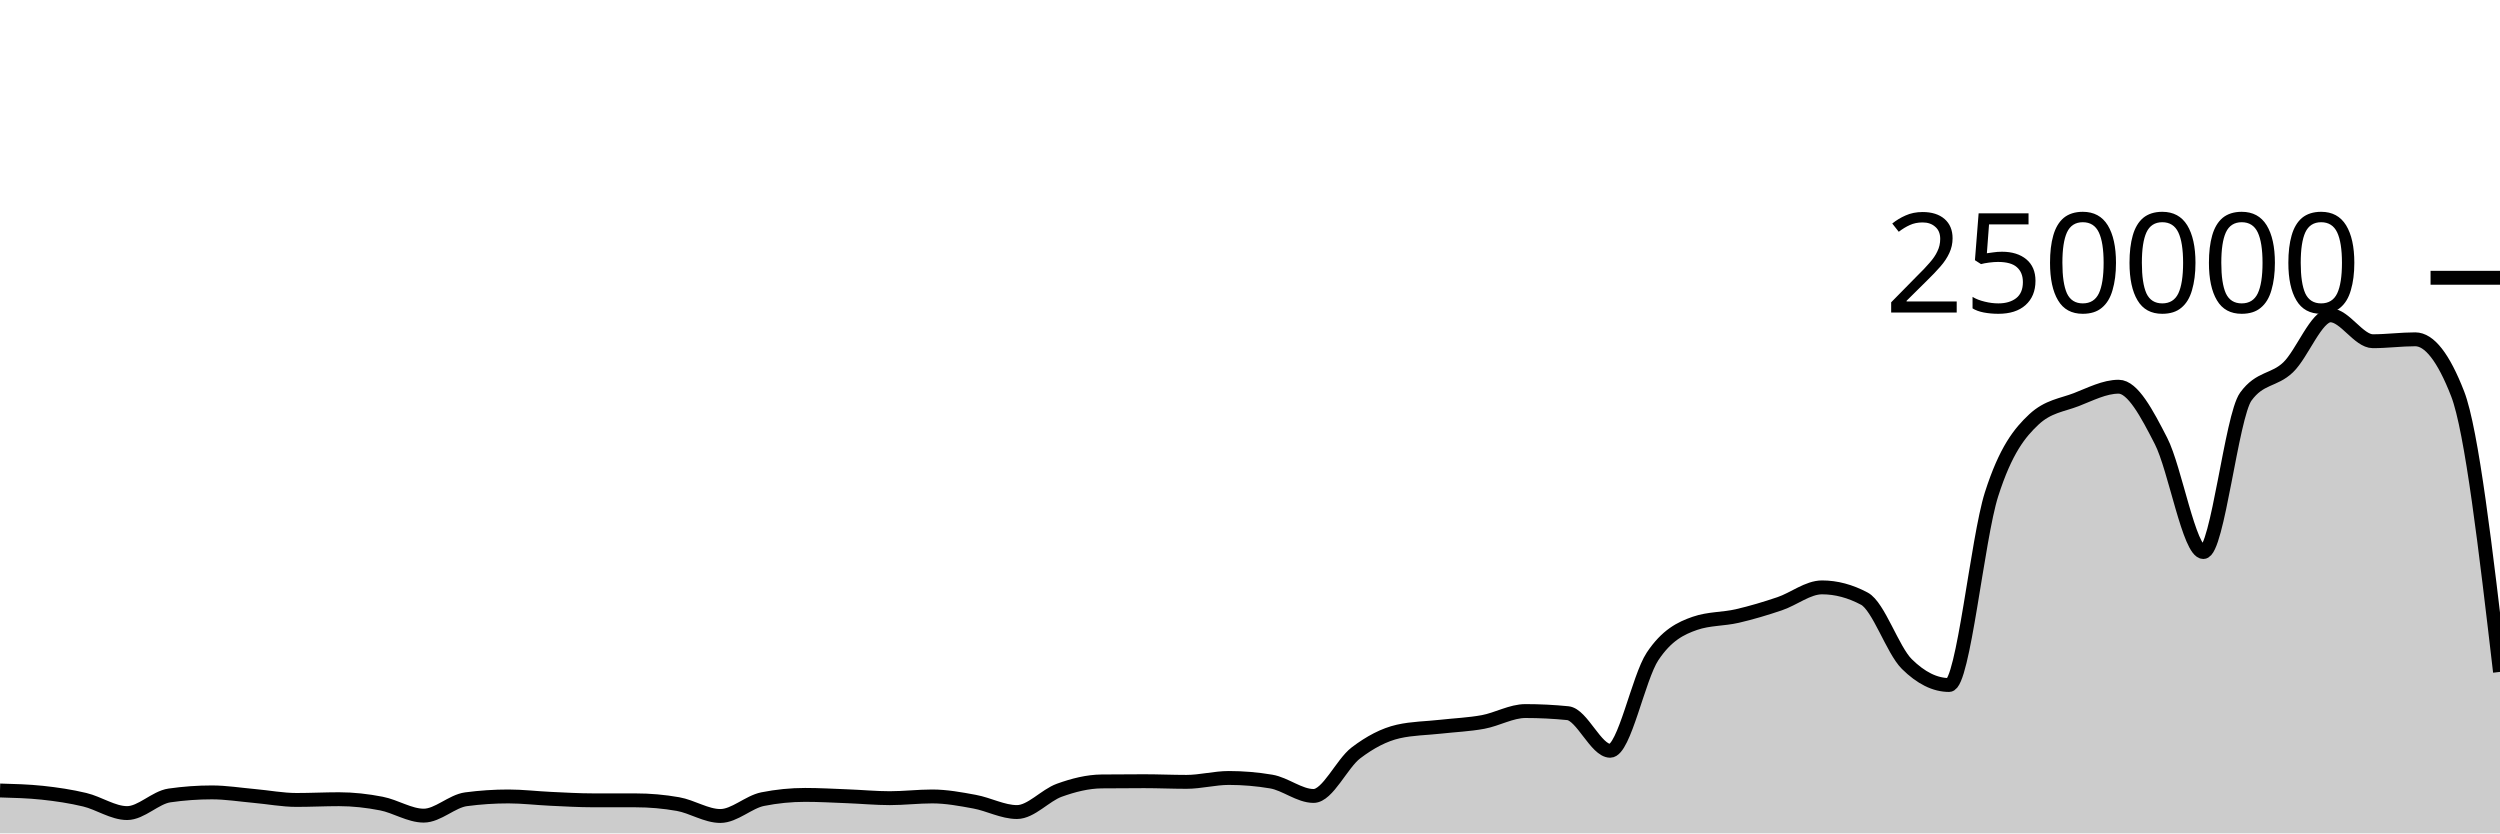
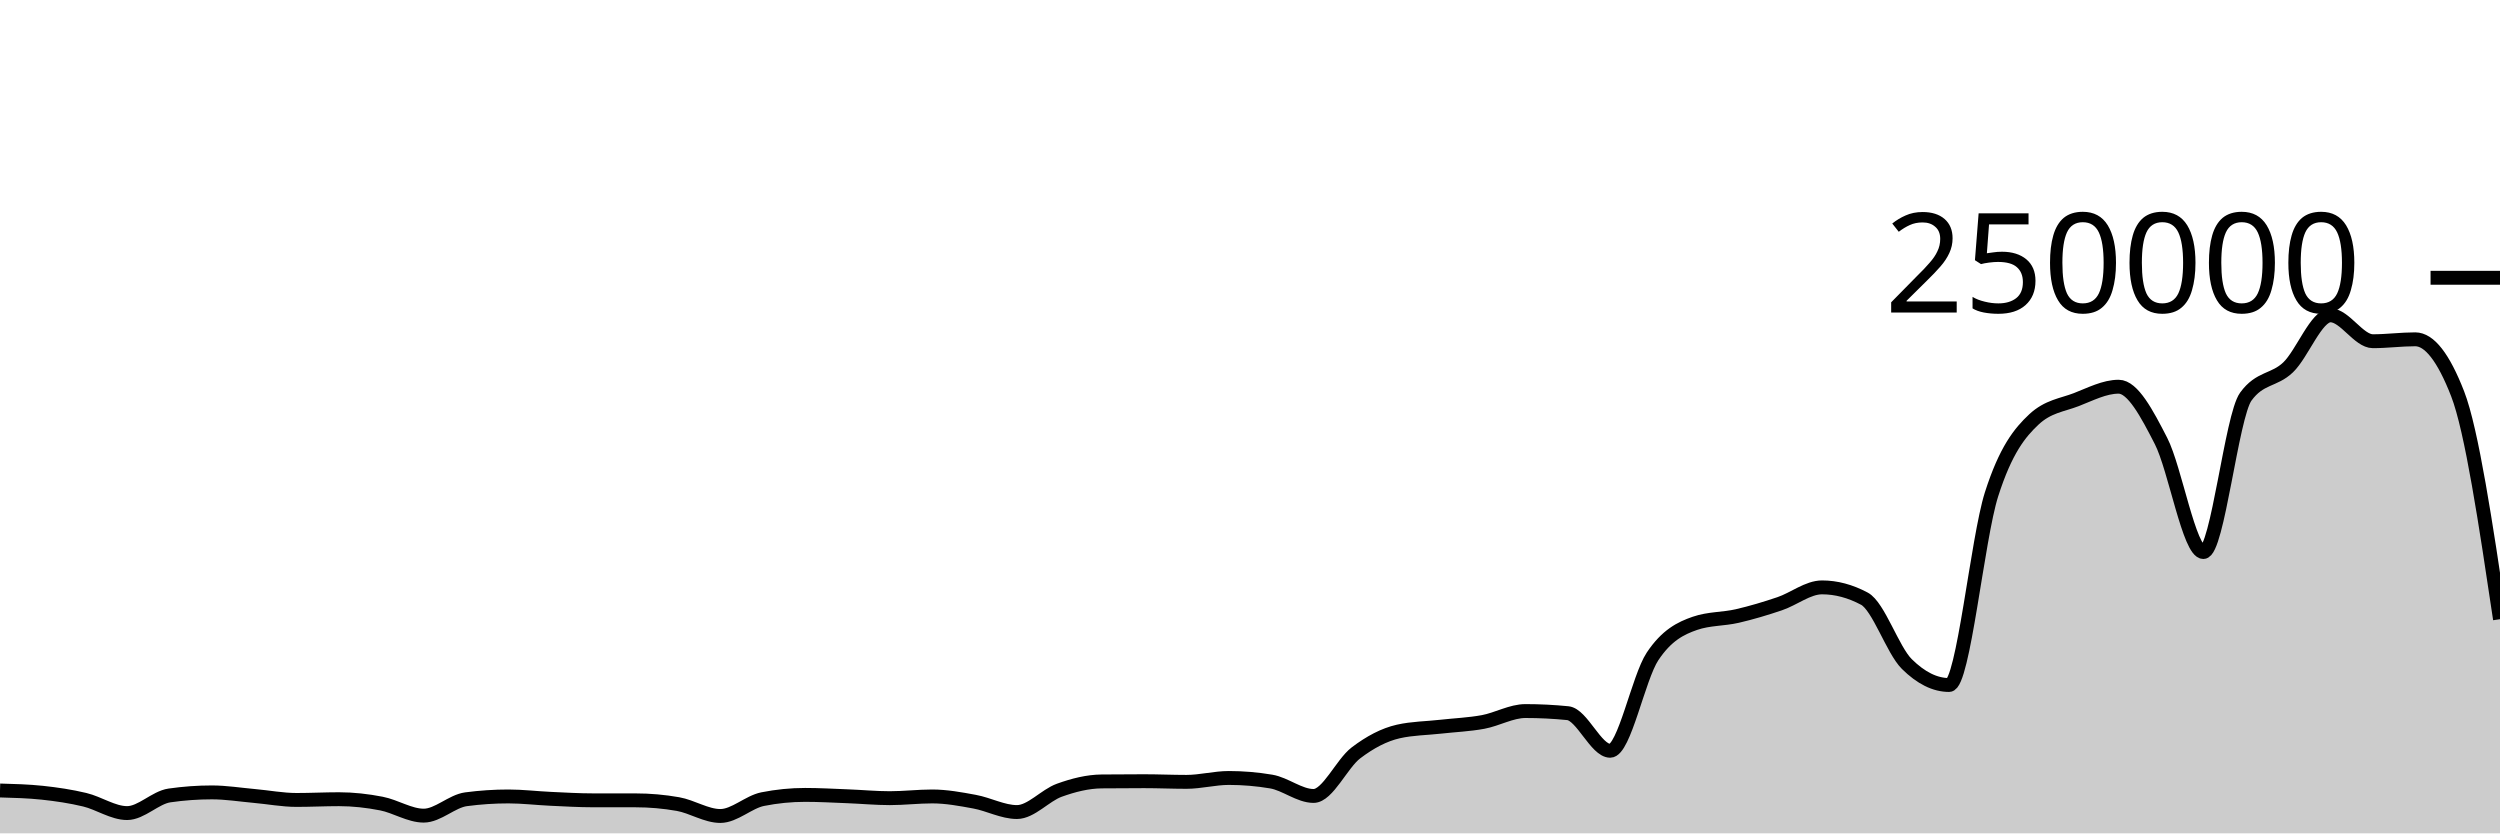
<svg xmlns="http://www.w3.org/2000/svg" viewBox="0 0 180 60">
  <g transform="translate(0,20)">
-     <path class="area" fill="rgba(0, 0, 0, 0.2)" d="M0,36.915C1.017,36.943,2.034,36.97,3.051,37.078C4.068,37.187,5.085,37.337,6.102,37.581C7.119,37.825,8.136,38.542,9.153,38.542C10.169,38.542,11.186,37.419,12.203,37.272C13.22,37.126,14.237,37.052,15.254,37.052C16.271,37.052,17.288,37.218,18.305,37.309C19.322,37.399,20.339,37.596,21.356,37.596C22.373,37.596,23.39,37.543,24.407,37.543C25.424,37.543,26.441,37.658,27.458,37.856C28.475,38.053,29.492,38.726,30.508,38.726C31.525,38.726,32.542,37.68,33.559,37.546C34.576,37.411,35.593,37.344,36.61,37.344C37.627,37.344,38.644,37.47,39.661,37.516C40.678,37.563,41.695,37.624,42.712,37.624C43.729,37.625,44.746,37.624,45.763,37.625C46.78,37.625,47.797,37.714,48.814,37.893C49.831,38.072,50.847,38.751,51.864,38.751C52.881,38.751,53.898,37.74,54.915,37.537C55.932,37.335,56.949,37.233,57.966,37.233C58.983,37.233,60,37.291,61.017,37.331C62.034,37.37,63.051,37.468,64.068,37.468C65.085,37.468,66.102,37.344,67.119,37.344C68.136,37.344,69.153,37.533,70.169,37.721C71.186,37.908,72.203,38.467,73.22,38.467C74.237,38.467,75.254,37.264,76.271,36.897C77.288,36.53,78.305,36.274,79.322,36.263C80.339,36.253,81.356,36.247,82.373,36.247C83.39,36.247,84.407,36.294,85.424,36.294C86.441,36.294,87.458,36.014,88.475,36.014C89.492,36.014,90.508,36.1,91.525,36.271C92.542,36.442,93.559,37.309,94.576,37.309C95.593,37.309,96.61,34.982,97.627,34.208C98.644,33.435,99.661,32.897,100.678,32.667C101.695,32.437,102.712,32.437,103.729,32.322C104.746,32.208,105.763,32.169,106.78,31.982C107.797,31.794,108.814,31.196,109.831,31.196C110.847,31.196,111.864,31.247,112.881,31.348C113.898,31.449,114.915,34.056,115.932,34.056C116.949,34.056,117.966,28.79,118.983,27.261C120,25.732,121.017,25.231,122.034,24.88C123.051,24.528,124.068,24.588,125.085,24.353C126.102,24.117,127.119,23.813,128.136,23.469C129.153,23.125,130.169,22.291,131.186,22.291C132.203,22.291,133.22,22.562,134.237,23.105C135.254,23.648,136.271,26.798,137.288,27.807C138.305,28.815,139.322,29.32,140.339,29.32C141.356,29.32,142.373,18.78,143.39,15.593C144.407,12.406,145.424,11.15,146.441,10.199C147.458,9.249,148.475,9.166,149.492,8.773C150.508,8.38,151.525,7.843,152.542,7.843C153.559,7.843,154.576,9.766,155.593,11.75C156.61,13.734,157.627,19.747,158.644,19.747C159.661,19.747,160.678,9.968,161.695,8.56C162.712,7.152,163.729,7.424,164.746,6.448C165.763,5.472,166.78,2.704,167.797,2.704C168.814,2.704,169.831,4.568,170.847,4.568C171.864,4.568,172.881,4.43,173.898,4.43C174.915,4.43,175.932,5.737,176.949,8.352C177.966,10.967,178.983,19.672,180,28.377L180,40C178.983,40,177.966,40,176.949,40C175.932,40,174.915,40,173.898,40C172.881,40,171.864,40,170.847,40C169.831,40,168.814,40,167.797,40C166.78,40,165.763,40,164.746,40C163.729,40,162.712,40,161.695,40C160.678,40,159.661,40,158.644,40C157.627,40,156.61,40,155.593,40C154.576,40,153.559,40,152.542,40C151.525,40,150.508,40,149.492,40C148.475,40,147.458,40,146.441,40C145.424,40,144.407,40,143.39,40C142.373,40,141.356,40,140.339,40C139.322,40,138.305,40,137.288,40C136.271,40,135.254,40,134.237,40C133.22,40,132.203,40,131.186,40C130.169,40,129.153,40,128.136,40C127.119,40,126.102,40,125.085,40C124.068,40,123.051,40,122.034,40C121.017,40,120,40,118.983,40C117.966,40,116.949,40,115.932,40C114.915,40,113.898,40,112.881,40C111.864,40,110.847,40,109.831,40C108.814,40,107.797,40,106.78,40C105.763,40,104.746,40,103.729,40C102.712,40,101.695,40,100.678,40C99.661,40,98.644,40,97.627,40C96.61,40,95.593,40,94.576,40C93.559,40,92.542,40,91.525,40C90.508,40,89.492,40,88.475,40C87.458,40,86.441,40,85.424,40C84.407,40,83.39,40,82.373,40C81.356,40,80.339,40,79.322,40C78.305,40,77.288,40,76.271,40C75.254,40,74.237,40,73.22,40C72.203,40,71.186,40,70.169,40C69.153,40,68.136,40,67.119,40C66.102,40,65.085,40,64.068,40C63.051,40,62.034,40,61.017,40C60,40,58.983,40,57.966,40C56.949,40,55.932,40,54.915,40C53.898,40,52.881,40,51.864,40C50.847,40,49.831,40,48.814,40C47.797,40,46.78,40,45.763,40C44.746,40,43.729,40,42.712,40C41.695,40,40.678,40,39.661,40C38.644,40,37.627,40,36.61,40C35.593,40,34.576,40,33.559,40C32.542,40,31.525,40,30.508,40C29.492,40,28.475,40,27.458,40C26.441,40,25.424,40,24.407,40C23.39,40,22.373,40,21.356,40C20.339,40,19.322,40,18.305,40C17.288,40,16.271,40,15.254,40C14.237,40,13.22,40,12.203,40C11.186,40,10.169,40,9.153,40C8.136,40,7.119,40,6.102,40C5.085,40,4.068,40,3.051,40C2.034,40,1.017,40,0,40Z" />
-     <path class="line" stroke="black" fill="none" d="M0,36.915C1.017,36.943,2.034,36.97,3.051,37.078C4.068,37.187,5.085,37.337,6.102,37.581C7.119,37.825,8.136,38.542,9.153,38.542C10.169,38.542,11.186,37.419,12.203,37.272C13.22,37.126,14.237,37.052,15.254,37.052C16.271,37.052,17.288,37.218,18.305,37.309C19.322,37.399,20.339,37.596,21.356,37.596C22.373,37.596,23.39,37.543,24.407,37.543C25.424,37.543,26.441,37.658,27.458,37.856C28.475,38.053,29.492,38.726,30.508,38.726C31.525,38.726,32.542,37.68,33.559,37.546C34.576,37.411,35.593,37.344,36.61,37.344C37.627,37.344,38.644,37.47,39.661,37.516C40.678,37.563,41.695,37.624,42.712,37.624C43.729,37.625,44.746,37.624,45.763,37.625C46.78,37.625,47.797,37.714,48.814,37.893C49.831,38.072,50.847,38.751,51.864,38.751C52.881,38.751,53.898,37.74,54.915,37.537C55.932,37.335,56.949,37.233,57.966,37.233C58.983,37.233,60,37.291,61.017,37.331C62.034,37.37,63.051,37.468,64.068,37.468C65.085,37.468,66.102,37.344,67.119,37.344C68.136,37.344,69.153,37.533,70.169,37.721C71.186,37.908,72.203,38.467,73.22,38.467C74.237,38.467,75.254,37.264,76.271,36.897C77.288,36.53,78.305,36.274,79.322,36.263C80.339,36.253,81.356,36.247,82.373,36.247C83.39,36.247,84.407,36.294,85.424,36.294C86.441,36.294,87.458,36.014,88.475,36.014C89.492,36.014,90.508,36.1,91.525,36.271C92.542,36.442,93.559,37.309,94.576,37.309C95.593,37.309,96.61,34.982,97.627,34.208C98.644,33.435,99.661,32.897,100.678,32.667C101.695,32.437,102.712,32.437,103.729,32.322C104.746,32.208,105.763,32.169,106.78,31.982C107.797,31.794,108.814,31.196,109.831,31.196C110.847,31.196,111.864,31.247,112.881,31.348C113.898,31.449,114.915,34.056,115.932,34.056C116.949,34.056,117.966,28.79,118.983,27.261C120,25.732,121.017,25.231,122.034,24.88C123.051,24.528,124.068,24.588,125.085,24.353C126.102,24.117,127.119,23.813,128.136,23.469C129.153,23.125,130.169,22.291,131.186,22.291C132.203,22.291,133.22,22.562,134.237,23.105C135.254,23.648,136.271,26.798,137.288,27.807C138.305,28.815,139.322,29.32,140.339,29.32C141.356,29.32,142.373,18.78,143.39,15.593C144.407,12.406,145.424,11.15,146.441,10.199C147.458,9.249,148.475,9.166,149.492,8.773C150.508,8.38,151.525,7.843,152.542,7.843C153.559,7.843,154.576,9.766,155.593,11.75C156.61,13.734,157.627,19.747,158.644,19.747C159.661,19.747,160.678,9.968,161.695,8.56C162.712,7.152,163.729,7.424,164.746,6.448C165.763,5.472,166.78,2.704,167.797,2.704C168.814,2.704,169.831,4.568,170.847,4.568C171.864,4.568,172.881,4.43,173.898,4.43C174.915,4.43,175.932,5.737,176.949,8.352C177.966,10.967,178.983,19.672,180,28.377" />
+     <path class="area" fill="rgba(0, 0, 0, 0.2)" d="M0,36.915C1.017,36.943,2.034,36.97,3.051,37.078C4.068,37.187,5.085,37.337,6.102,37.581C7.119,37.825,8.136,38.542,9.153,38.542C10.169,38.542,11.186,37.419,12.203,37.272C13.22,37.126,14.237,37.052,15.254,37.052C16.271,37.052,17.288,37.218,18.305,37.309C19.322,37.399,20.339,37.596,21.356,37.596C22.373,37.596,23.39,37.543,24.407,37.543C25.424,37.543,26.441,37.658,27.458,37.856C28.475,38.053,29.492,38.726,30.508,38.726C31.525,38.726,32.542,37.68,33.559,37.546C34.576,37.411,35.593,37.344,36.61,37.344C37.627,37.344,38.644,37.47,39.661,37.516C40.678,37.563,41.695,37.624,42.712,37.624C43.729,37.625,44.746,37.624,45.763,37.625C46.78,37.625,47.797,37.714,48.814,37.893C49.831,38.072,50.847,38.751,51.864,38.751C52.881,38.751,53.898,37.74,54.915,37.537C55.932,37.335,56.949,37.233,57.966,37.233C58.983,37.233,60,37.291,61.017,37.331C62.034,37.37,63.051,37.468,64.068,37.468C65.085,37.468,66.102,37.344,67.119,37.344C68.136,37.344,69.153,37.533,70.169,37.721C71.186,37.908,72.203,38.467,73.22,38.467C74.237,38.467,75.254,37.264,76.271,36.897C77.288,36.53,78.305,36.274,79.322,36.263C80.339,36.253,81.356,36.247,82.373,36.247C83.39,36.247,84.407,36.294,85.424,36.294C86.441,36.294,87.458,36.014,88.475,36.014C89.492,36.014,90.508,36.1,91.525,36.271C92.542,36.442,93.559,37.309,94.576,37.309C95.593,37.309,96.61,34.982,97.627,34.208C98.644,33.435,99.661,32.897,100.678,32.667C101.695,32.437,102.712,32.437,103.729,32.322C104.746,32.208,105.763,32.169,106.78,31.982C107.797,31.794,108.814,31.196,109.831,31.196C110.847,31.196,111.864,31.247,112.881,31.348C113.898,31.449,114.915,34.056,115.932,34.056C116.949,34.056,117.966,28.79,118.983,27.261C120,25.732,121.017,25.231,122.034,24.88C123.051,24.528,124.068,24.588,125.085,24.353C126.102,24.117,127.119,23.813,128.136,23.469C129.153,23.125,130.169,22.291,131.186,22.291C132.203,22.291,133.22,22.562,134.237,23.105C135.254,23.648,136.271,26.798,137.288,27.807C138.305,28.815,139.322,29.32,140.339,29.32C141.356,29.32,142.373,18.78,143.39,15.593C144.407,12.406,145.424,11.15,146.441,10.199C147.458,9.249,148.475,9.166,149.492,8.773C150.508,8.38,151.525,7.843,152.542,7.843C153.559,7.843,154.576,9.766,155.593,11.75C156.61,13.734,157.627,19.747,158.644,19.747C159.661,19.747,160.678,9.968,161.695,8.56C162.712,7.152,163.729,7.424,164.746,6.448C165.763,5.472,166.78,2.704,167.797,2.704C168.814,2.704,169.831,4.568,170.847,4.568C171.864,4.568,172.881,4.43,173.898,4.43C174.915,4.43,175.932,5.737,176.949,8.352C177.966,10.967,178.983,17.775,180,24.583L180,40C178.983,40,177.966,40,176.949,40C175.932,40,174.915,40,173.898,40C172.881,40,171.864,40,170.847,40C169.831,40,168.814,40,167.797,40C166.78,40,165.763,40,164.746,40C163.729,40,162.712,40,161.695,40C160.678,40,159.661,40,158.644,40C157.627,40,156.61,40,155.593,40C154.576,40,153.559,40,152.542,40C151.525,40,150.508,40,149.492,40C148.475,40,147.458,40,146.441,40C145.424,40,144.407,40,143.39,40C142.373,40,141.356,40,140.339,40C139.322,40,138.305,40,137.288,40C136.271,40,135.254,40,134.237,40C133.22,40,132.203,40,131.186,40C130.169,40,129.153,40,128.136,40C127.119,40,126.102,40,125.085,40C124.068,40,123.051,40,122.034,40C121.017,40,120,40,118.983,40C117.966,40,116.949,40,115.932,40C114.915,40,113.898,40,112.881,40C111.864,40,110.847,40,109.831,40C108.814,40,107.797,40,106.78,40C105.763,40,104.746,40,103.729,40C102.712,40,101.695,40,100.678,40C99.661,40,98.644,40,97.627,40C96.61,40,95.593,40,94.576,40C93.559,40,92.542,40,91.525,40C90.508,40,89.492,40,88.475,40C87.458,40,86.441,40,85.424,40C84.407,40,83.39,40,82.373,40C81.356,40,80.339,40,79.322,40C78.305,40,77.288,40,76.271,40C75.254,40,74.237,40,73.22,40C72.203,40,71.186,40,70.169,40C69.153,40,68.136,40,67.119,40C66.102,40,65.085,40,64.068,40C63.051,40,62.034,40,61.017,40C60,40,58.983,40,57.966,40C56.949,40,55.932,40,54.915,40C53.898,40,52.881,40,51.864,40C50.847,40,49.831,40,48.814,40C47.797,40,46.78,40,45.763,40C44.746,40,43.729,40,42.712,40C41.695,40,40.678,40,39.661,40C38.644,40,37.627,40,36.61,40C35.593,40,34.576,40,33.559,40C32.542,40,31.525,40,30.508,40C29.492,40,28.475,40,27.458,40C26.441,40,25.424,40,24.407,40C23.39,40,22.373,40,21.356,40C20.339,40,19.322,40,18.305,40C17.288,40,16.271,40,15.254,40C14.237,40,13.22,40,12.203,40C11.186,40,10.169,40,9.153,40C8.136,40,7.119,40,6.102,40C5.085,40,4.068,40,3.051,40C2.034,40,1.017,40,0,40Z" />
+     <path class="line" stroke="black" fill="none" d="M0,36.915C1.017,36.943,2.034,36.97,3.051,37.078C4.068,37.187,5.085,37.337,6.102,37.581C7.119,37.825,8.136,38.542,9.153,38.542C10.169,38.542,11.186,37.419,12.203,37.272C13.22,37.126,14.237,37.052,15.254,37.052C16.271,37.052,17.288,37.218,18.305,37.309C19.322,37.399,20.339,37.596,21.356,37.596C22.373,37.596,23.39,37.543,24.407,37.543C25.424,37.543,26.441,37.658,27.458,37.856C28.475,38.053,29.492,38.726,30.508,38.726C31.525,38.726,32.542,37.68,33.559,37.546C34.576,37.411,35.593,37.344,36.61,37.344C37.627,37.344,38.644,37.47,39.661,37.516C40.678,37.563,41.695,37.624,42.712,37.624C43.729,37.625,44.746,37.624,45.763,37.625C46.78,37.625,47.797,37.714,48.814,37.893C49.831,38.072,50.847,38.751,51.864,38.751C52.881,38.751,53.898,37.74,54.915,37.537C55.932,37.335,56.949,37.233,57.966,37.233C58.983,37.233,60,37.291,61.017,37.331C62.034,37.37,63.051,37.468,64.068,37.468C65.085,37.468,66.102,37.344,67.119,37.344C68.136,37.344,69.153,37.533,70.169,37.721C71.186,37.908,72.203,38.467,73.22,38.467C74.237,38.467,75.254,37.264,76.271,36.897C77.288,36.53,78.305,36.274,79.322,36.263C80.339,36.253,81.356,36.247,82.373,36.247C83.39,36.247,84.407,36.294,85.424,36.294C86.441,36.294,87.458,36.014,88.475,36.014C89.492,36.014,90.508,36.1,91.525,36.271C92.542,36.442,93.559,37.309,94.576,37.309C95.593,37.309,96.61,34.982,97.627,34.208C98.644,33.435,99.661,32.897,100.678,32.667C101.695,32.437,102.712,32.437,103.729,32.322C104.746,32.208,105.763,32.169,106.78,31.982C107.797,31.794,108.814,31.196,109.831,31.196C110.847,31.196,111.864,31.247,112.881,31.348C113.898,31.449,114.915,34.056,115.932,34.056C116.949,34.056,117.966,28.79,118.983,27.261C120,25.732,121.017,25.231,122.034,24.88C123.051,24.528,124.068,24.588,125.085,24.353C126.102,24.117,127.119,23.813,128.136,23.469C129.153,23.125,130.169,22.291,131.186,22.291C132.203,22.291,133.22,22.562,134.237,23.105C135.254,23.648,136.271,26.798,137.288,27.807C138.305,28.815,139.322,29.32,140.339,29.32C141.356,29.32,142.373,18.78,143.39,15.593C144.407,12.406,145.424,11.15,146.441,10.199C147.458,9.249,148.475,9.166,149.492,8.773C150.508,8.38,151.525,7.843,152.542,7.843C153.559,7.843,154.576,9.766,155.593,11.75C156.61,13.734,157.627,19.747,158.644,19.747C159.661,19.747,160.678,9.968,161.695,8.56C162.712,7.152,163.729,7.424,164.746,6.448C165.763,5.472,166.78,2.704,167.797,2.704C168.814,2.704,169.831,4.568,170.847,4.568C171.864,4.568,172.881,4.43,173.898,4.43C174.915,4.43,175.932,5.737,176.949,8.352C177.966,10.967,178.983,17.775,180,24.583" />
    <path class="axis-ceiling" stroke-width="1" stroke="black" fill="none" d="M175,0L180,0" />
    <text class="axis-ceiling-label" font-family="sans-serif" text-anchor="end" font-size="10px" x="170" y="2.5">250000</text>
  </g>
</svg>
